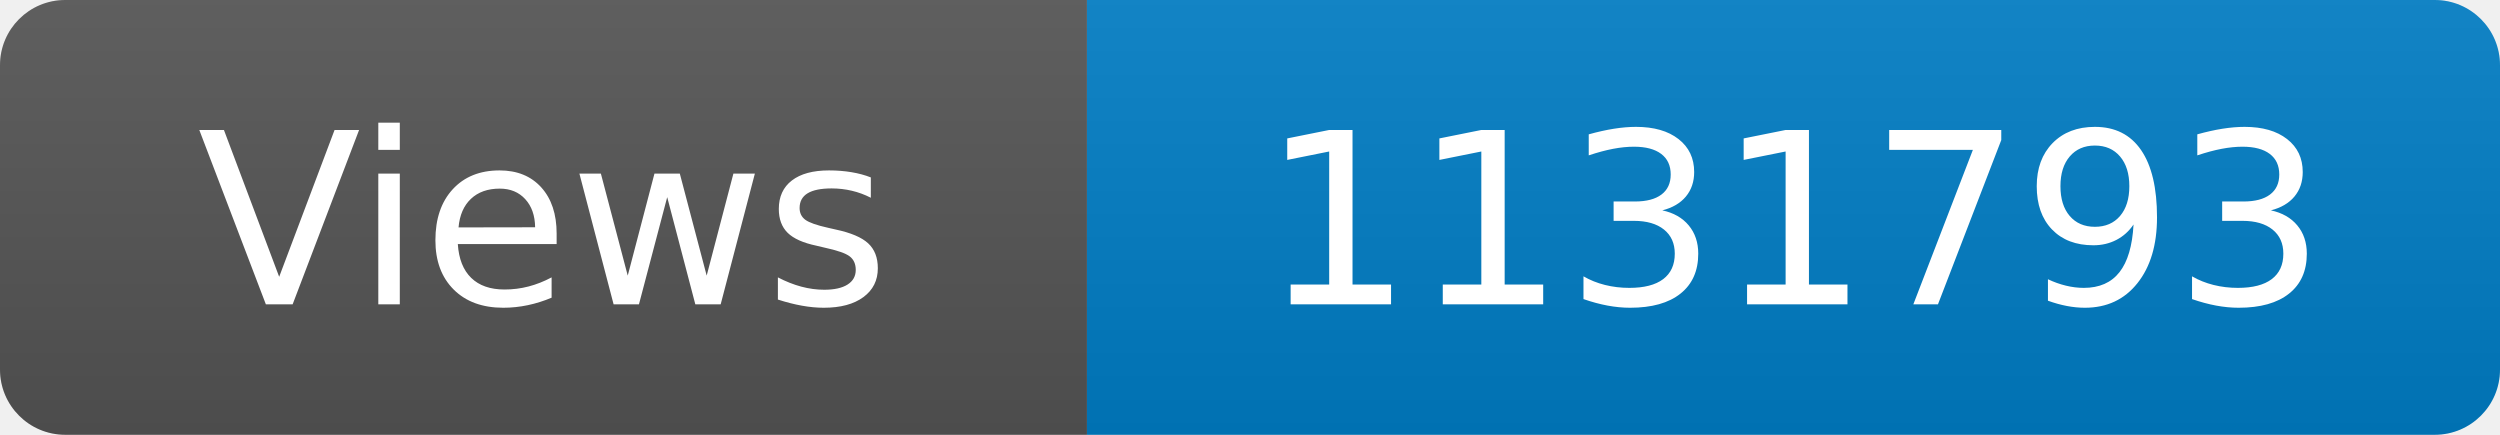
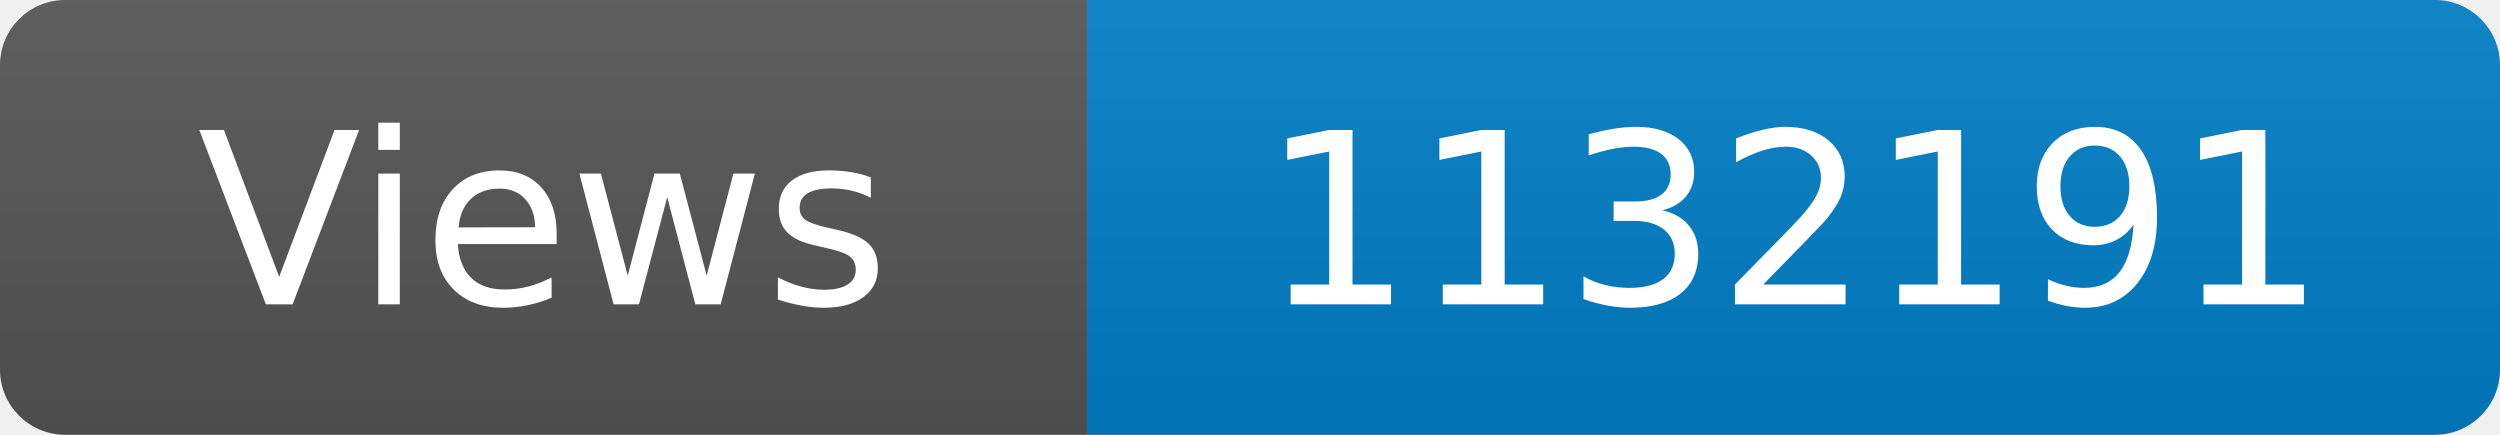
<svg xmlns="http://www.w3.org/2000/svg" width="115" height="20" role="img" aria-label="Maintained?: yes">
  <linearGradient id="s" x2="0" y2="100%">
    <stop offset="0" stop-color="#bbb" stop-opacity=".1" />
    <stop offset="1" stop-opacity=".1" />
  </linearGradient>
  <clipPath id="r">
    <rect width="115" height="20" rx="3" fill="#fff" />
  </clipPath>
  <g clip-path="url(#r)">
    <rect width="50" height="20" fill="#555" />
    <rect x="50" width="160" height="20" fill="#007ec6" />
    <rect width="115" height="20" fill="url(#s)" />
  </g>
  <g fill="#fff" text-anchor="middle" font-family="Verdana,Geneva,DejaVu Sans,sans-serif" font-size="110">
    <text x="250" y="140" transform="scale(.1)" fill="#fff">Views</text>
-     <text x="825" y="140" transform="scale(.1)" fill="#fff">1131793</text>
+     <text x="825" y="140" transform="scale(.1)" fill="#fff">1132191</text>
  </g>
</svg>
